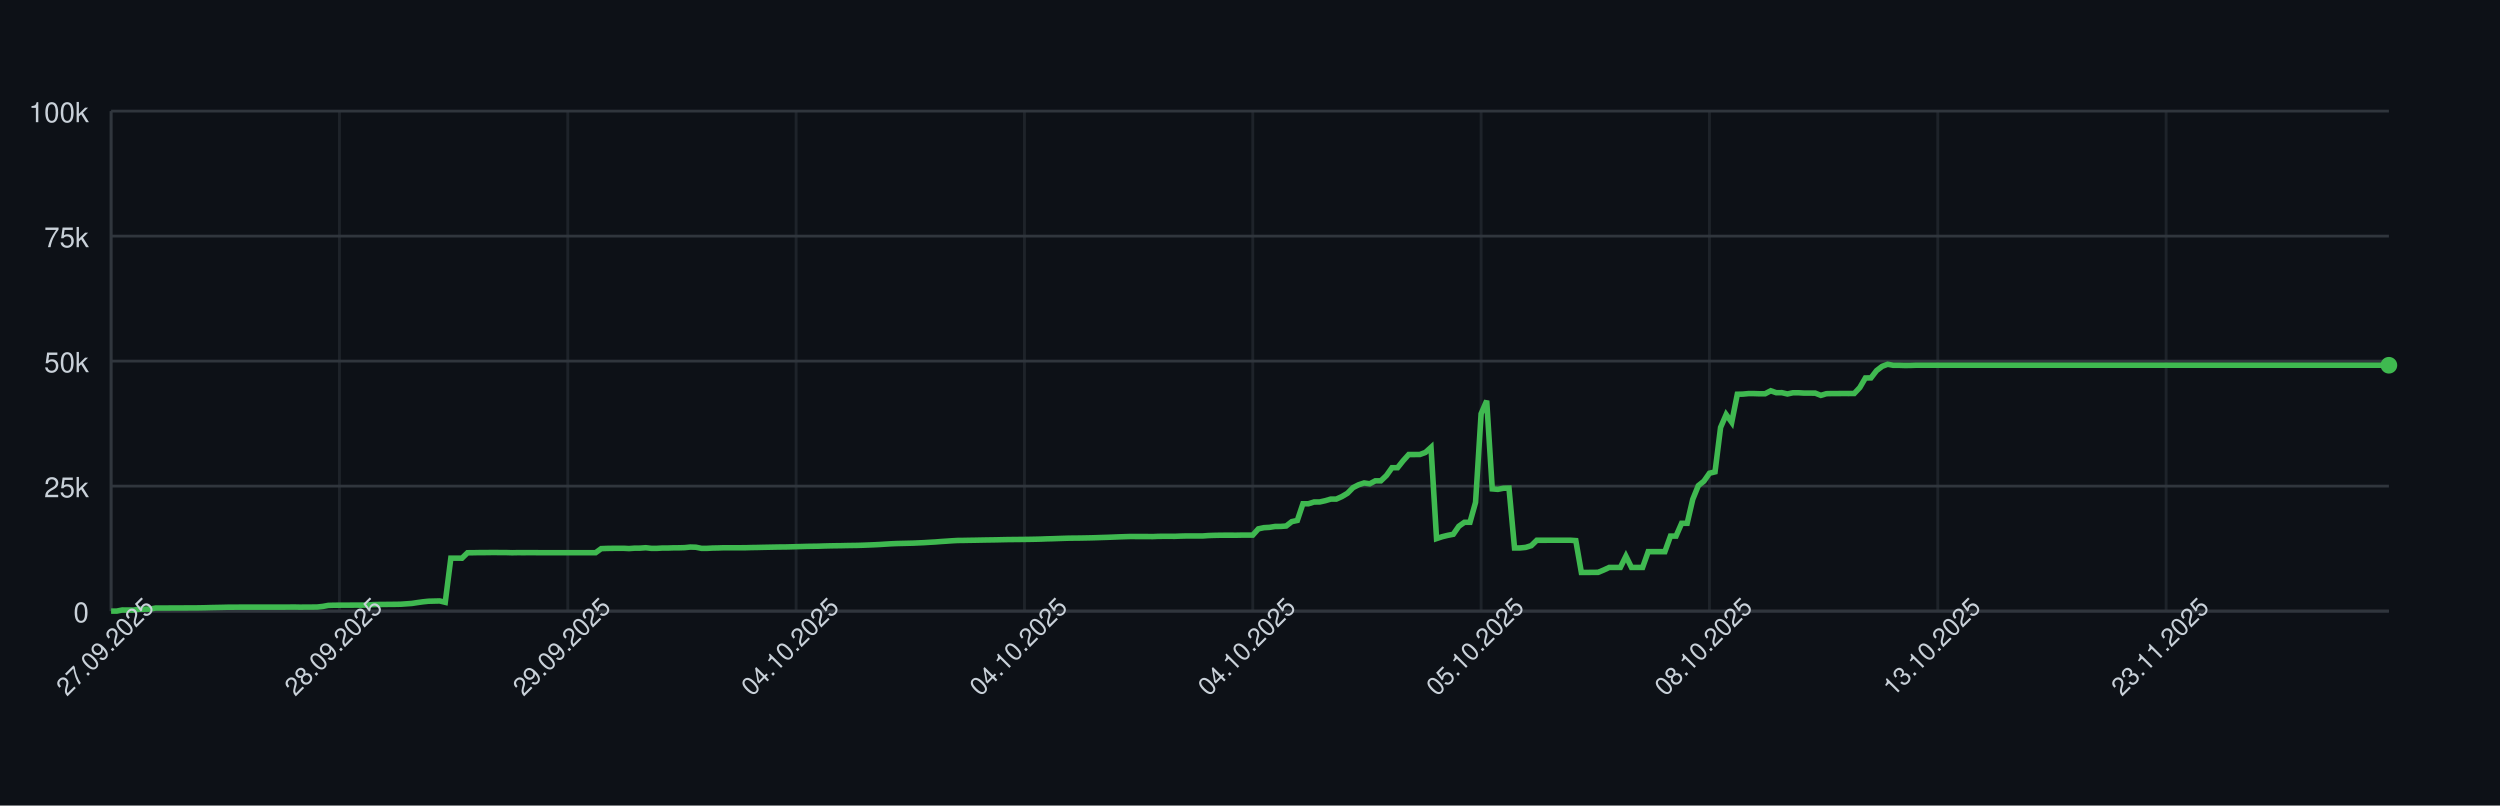
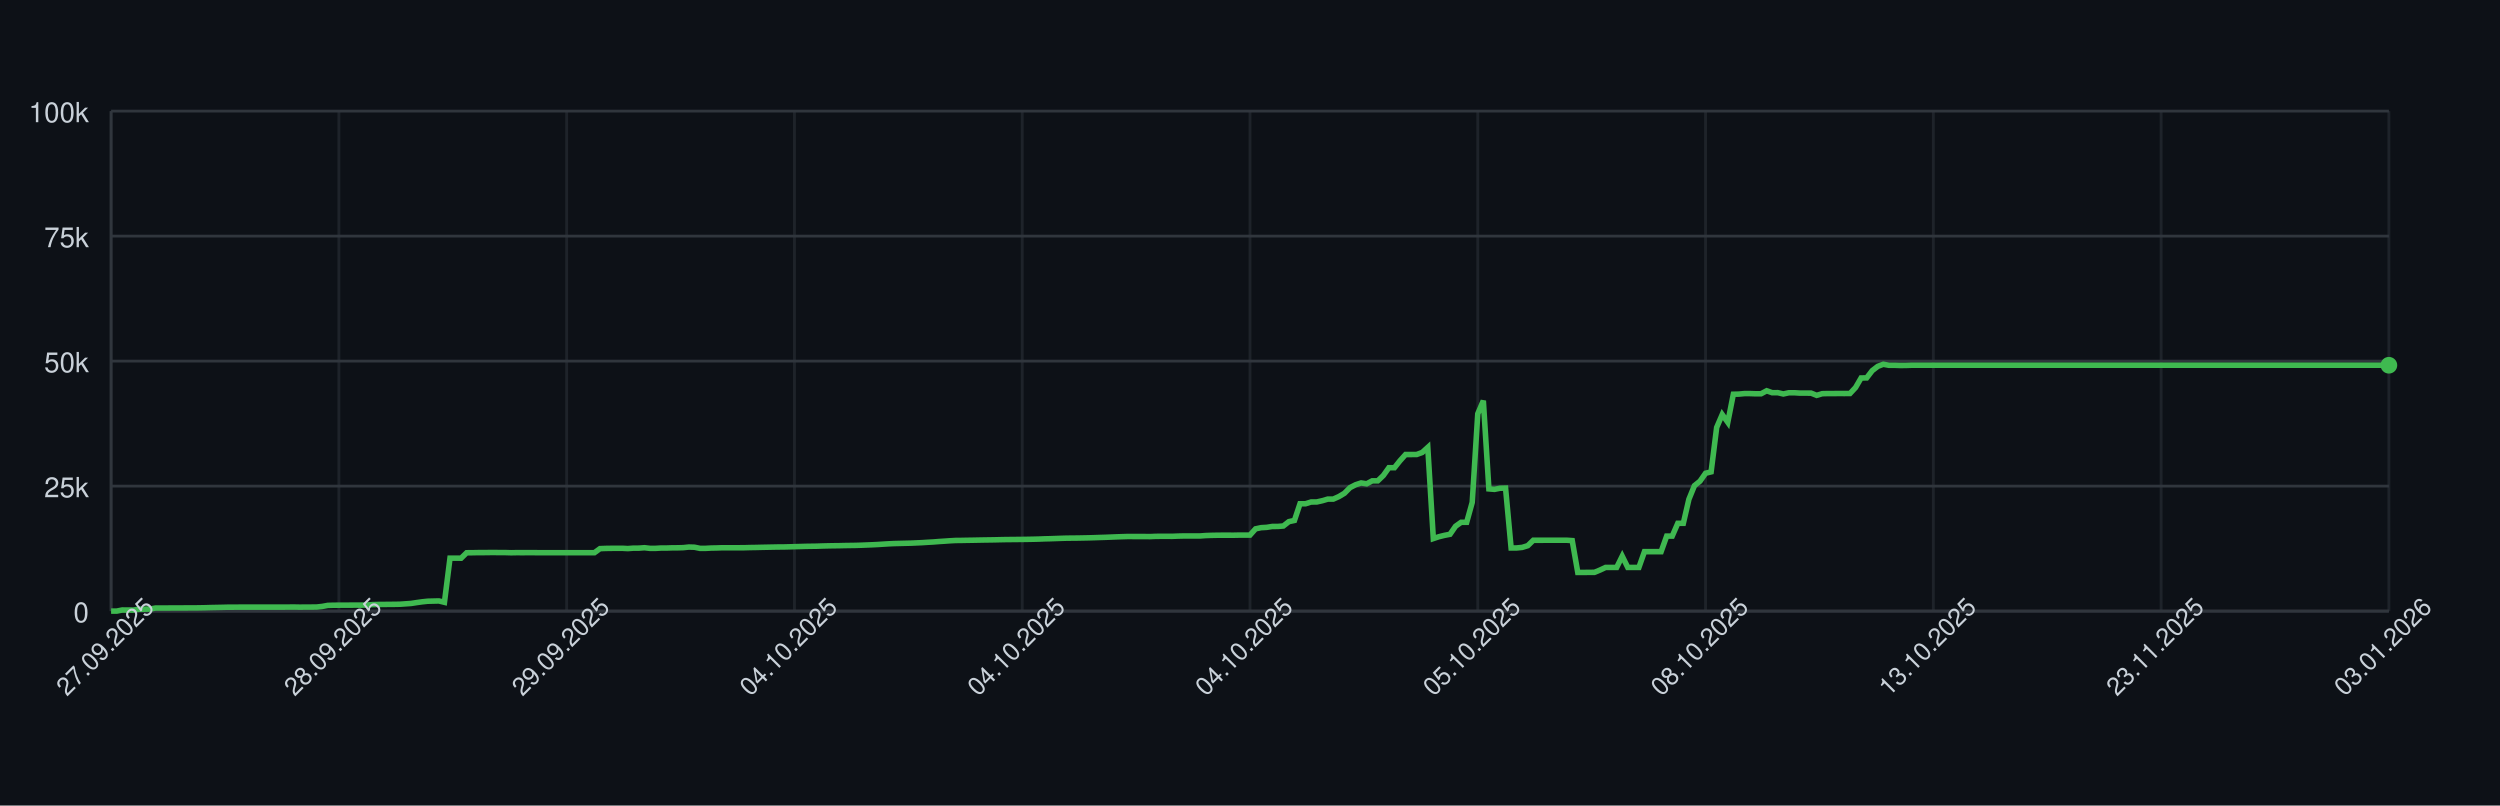
<svg xmlns="http://www.w3.org/2000/svg" width="900" height="290" style="font-family: -apple-system, BlinkMacSystemFont, 'Segoe UI', Helvetica, Arial, sans-serif;">
  <rect width="100%" height="100%" fill="#0d1117" />
  <g>
    <line x1="40" y1="220.00" x2="860" y2="220.00" stroke="#30363d" />
    <text x="32" y="224.00" font-size="10" fill="#c9d1d9" text-anchor="end">0</text>
    <line x1="40" y1="175.00" x2="860" y2="175.00" stroke="#30363d" />
    <text x="32" y="179.00" font-size="10" fill="#c9d1d9" text-anchor="end">25k</text>
    <line x1="40" y1="130.00" x2="860" y2="130.00" stroke="#30363d" />
    <text x="32" y="134.00" font-size="10" fill="#c9d1d9" text-anchor="end">50k</text>
    <line x1="40" y1="85.00" x2="860" y2="85.00" stroke="#30363d" />
    <text x="32" y="89.00" font-size="10" fill="#c9d1d9" text-anchor="end">75k</text>
    <line x1="40" y1="40.00" x2="860" y2="40.00" stroke="#30363d" />
    <text x="32" y="44.00" font-size="10" fill="#c9d1d9" text-anchor="end">100k</text>
    <line x1="40.00" y1="40" x2="40.00" y2="220" stroke="#30363d" opacity="0.5" />
-     <line x1="122.20" y1="40" x2="122.20" y2="220" stroke="#30363d" opacity="0.5" />
-     <line x1="204.40" y1="40" x2="204.40" y2="220" stroke="#30363d" opacity="0.5" />
-     <line x1="286.60" y1="40" x2="286.60" y2="220" stroke="#30363d" opacity="0.5" />
-     <line x1="368.80" y1="40" x2="368.80" y2="220" stroke="#30363d" opacity="0.5" />
-     <line x1="451.00" y1="40" x2="451.00" y2="220" stroke="#30363d" opacity="0.5" />
-     <line x1="533.20" y1="40" x2="533.20" y2="220" stroke="#30363d" opacity="0.5" />
-     <line x1="615.40" y1="40" x2="615.40" y2="220" stroke="#30363d" opacity="0.5" />
-     <line x1="697.60" y1="40" x2="697.60" y2="220" stroke="#30363d" opacity="0.5" />
-     <line x1="779.80" y1="40" x2="779.80" y2="220" stroke="#30363d" opacity="0.5" />
+     <line x1="122.00" y1="40" x2="122.00" y2="220" stroke="#30363d" opacity="0.5" />
+     <line x1="204.00" y1="40" x2="204.00" y2="220" stroke="#30363d" opacity="0.5" />
+     <line x1="286.00" y1="40" x2="286.00" y2="220" stroke="#30363d" opacity="0.5" />
+     <line x1="368.00" y1="40" x2="368.00" y2="220" stroke="#30363d" opacity="0.5" />
+     <line x1="450.00" y1="40" x2="450.00" y2="220" stroke="#30363d" opacity="0.5" />
+     <line x1="532.00" y1="40" x2="532.00" y2="220" stroke="#30363d" opacity="0.5" />
+     <line x1="614.00" y1="40" x2="614.00" y2="220" stroke="#30363d" opacity="0.5" />
+     <line x1="696.00" y1="40" x2="696.00" y2="220" stroke="#30363d" opacity="0.5" />
+     <line x1="778.00" y1="40" x2="778.00" y2="220" stroke="#30363d" opacity="0.5" />
+     <line x1="860.00" y1="40" x2="860.00" y2="220" stroke="#30363d" opacity="0.5" />
    <line x1="40" y1="220" x2="860" y2="220" stroke="#30363d" />
    <line x1="40" y1="40" x2="40" y2="220" stroke="#30363d" />
-     <path d="M 40.00 220.00 L 42.00 220.00 L 44.01 219.60 L 46.01 219.62 L 48.02 219.63 L 50.02 219.32 L 52.03 219.31 L 54.03 219.26 L 56.04 218.89 L 58.04 218.89 L 60.05 218.89 L 62.05 218.87 L 64.06 218.87 L 66.06 218.86 L 68.07 218.85 L 70.07 218.85 L 72.08 218.82 L 74.08 218.78 L 76.09 218.72 L 78.09 218.68 L 80.10 218.64 L 82.10 218.59 L 84.11 218.59 L 86.11 218.57 L 88.12 218.57 L 90.12 218.57 L 92.13 218.57 L 94.13 218.57 L 96.14 218.57 L 98.14 218.57 L 100.15 218.57 L 102.15 218.57 L 104.16 218.55 L 106.16 218.54 L 108.17 218.58 L 110.17 218.55 L 112.18 218.55 L 114.18 218.53 L 116.19 218.31 L 118.19 217.94 L 120.20 217.88 L 122.20 217.87 L 124.21 217.86 L 126.21 217.85 L 128.22 217.84 L 130.22 217.85 L 132.22 217.82 L 134.23 217.66 L 136.23 217.61 L 138.24 217.60 L 140.24 217.57 L 142.25 217.56 L 144.25 217.52 L 146.26 217.38 L 148.26 217.24 L 150.27 216.93 L 152.27 216.65 L 154.28 216.44 L 156.28 216.39 L 158.29 216.34 L 160.29 216.83 L 162.30 200.94 L 164.30 200.94 L 166.31 200.95 L 168.31 198.99 L 170.32 198.98 L 172.32 198.94 L 174.33 198.94 L 176.33 198.91 L 178.34 198.90 L 180.34 198.93 L 182.35 198.93 L 184.35 198.99 L 186.36 198.95 L 188.36 198.96 L 190.37 198.95 L 192.37 198.95 L 194.38 198.97 L 196.38 198.97 L 198.39 198.97 L 200.39 198.97 L 202.40 198.97 L 204.40 198.97 L 206.41 198.97 L 208.41 198.97 L 210.42 198.97 L 212.42 198.97 L 214.43 198.97 L 216.43 197.51 L 218.44 197.43 L 220.44 197.40 L 222.44 197.38 L 224.45 197.38 L 226.45 197.49 L 228.46 197.34 L 230.46 197.33 L 232.47 197.18 L 234.47 197.41 L 236.48 197.41 L 238.48 197.29 L 240.49 197.29 L 242.49 197.22 L 244.50 197.21 L 246.50 197.15 L 248.51 196.94 L 250.51 197.00 L 252.52 197.41 L 254.52 197.41 L 256.53 197.30 L 258.53 197.26 L 260.54 197.19 L 262.54 197.19 L 264.55 197.19 L 266.55 197.19 L 268.56 197.18 L 270.56 197.12 L 272.57 197.09 L 274.57 197.04 L 276.58 197.00 L 278.58 196.96 L 280.59 196.92 L 282.59 196.91 L 284.60 196.86 L 286.60 196.80 L 288.61 196.75 L 290.61 196.69 L 292.62 196.66 L 294.62 196.63 L 296.63 196.56 L 298.63 196.51 L 300.64 196.47 L 302.64 196.45 L 304.65 196.40 L 306.65 196.37 L 308.66 196.34 L 310.66 196.28 L 312.67 196.20 L 314.67 196.12 L 316.67 196.02 L 318.68 195.89 L 320.68 195.77 L 322.69 195.68 L 324.69 195.63 L 326.70 195.58 L 328.70 195.53 L 330.71 195.44 L 332.71 195.35 L 334.72 195.22 L 336.72 195.11 L 338.73 194.95 L 340.73 194.82 L 342.74 194.68 L 344.74 194.57 L 346.75 194.55 L 348.75 194.51 L 350.76 194.48 L 352.76 194.44 L 354.77 194.40 L 356.77 194.37 L 358.78 194.34 L 360.78 194.29 L 362.79 194.25 L 364.79 194.23 L 366.80 194.21 L 368.80 194.19 L 370.81 194.16 L 372.81 194.12 L 374.82 194.07 L 376.82 193.99 L 378.83 193.94 L 380.83 193.87 L 382.84 193.80 L 384.84 193.74 L 386.85 193.72 L 388.85 193.70 L 390.86 193.66 L 392.86 193.62 L 394.87 193.56 L 396.87 193.49 L 398.88 193.43 L 400.88 193.35 L 402.89 193.27 L 404.89 193.20 L 406.89 193.14 L 408.90 193.15 L 410.90 193.15 L 412.91 193.15 L 414.91 193.18 L 416.92 193.09 L 418.92 193.07 L 420.93 193.07 L 422.93 193.08 L 424.94 193.00 L 426.94 192.95 L 428.95 192.95 L 430.95 192.95 L 432.96 192.95 L 434.96 192.80 L 436.97 192.73 L 438.97 192.69 L 440.98 192.67 L 442.98 192.67 L 444.99 192.68 L 446.99 192.64 L 449.00 192.63 L 451.00 192.63 L 453.01 190.39 L 455.01 189.96 L 457.02 189.85 L 459.02 189.53 L 461.03 189.52 L 463.03 189.36 L 465.04 187.79 L 467.04 187.36 L 469.05 181.35 L 471.05 181.35 L 473.06 180.72 L 475.06 180.71 L 477.07 180.26 L 479.07 179.68 L 481.08 179.67 L 483.08 178.77 L 485.09 177.57 L 487.09 175.55 L 489.10 174.52 L 491.10 173.86 L 493.11 174.17 L 495.11 173.10 L 497.11 173.10 L 499.12 171.18 L 501.12 168.37 L 503.13 168.37 L 505.13 165.86 L 507.14 163.63 L 509.14 163.63 L 511.15 163.62 L 513.15 162.88 L 515.16 161.06 L 517.16 193.89 L 519.17 193.22 L 521.17 192.73 L 523.18 192.34 L 525.18 189.45 L 527.19 188.03 L 529.19 188.03 L 531.20 180.86 L 533.20 148.96 L 535.21 144.25 L 537.21 176.00 L 539.22 176.17 L 541.22 175.77 L 543.23 175.72 L 545.23 197.26 L 547.24 197.26 L 549.24 197.06 L 551.25 196.44 L 553.25 194.49 L 555.26 194.50 L 557.26 194.49 L 559.27 194.49 L 561.27 194.49 L 563.28 194.48 L 565.28 194.48 L 567.29 194.62 L 569.29 206.08 L 571.30 206.08 L 573.30 206.05 L 575.31 206.04 L 577.31 205.22 L 579.32 204.28 L 581.32 204.28 L 583.33 204.28 L 585.33 200.22 L 587.33 204.28 L 589.34 204.28 L 591.34 204.28 L 593.35 198.60 L 595.35 198.60 L 597.36 198.60 L 599.36 198.60 L 601.37 193.00 L 603.37 193.00 L 605.38 188.39 L 607.38 188.39 L 609.39 179.75 L 611.39 174.84 L 613.40 173.23 L 615.40 170.37 L 617.41 169.87 L 619.41 153.88 L 621.42 149.24 L 623.42 152.04 L 625.43 141.93 L 627.43 141.88 L 629.44 141.69 L 631.44 141.69 L 633.45 141.76 L 635.45 141.75 L 637.46 140.68 L 639.46 141.38 L 641.47 141.36 L 643.47 141.83 L 645.48 141.39 L 647.48 141.39 L 649.49 141.52 L 651.49 141.52 L 653.50 141.53 L 655.50 142.33 L 657.51 141.73 L 659.51 141.68 L 661.52 141.68 L 663.52 141.66 L 665.53 141.67 L 667.53 141.65 L 669.54 139.51 L 671.54 136.07 L 673.55 136.04 L 675.55 133.43 L 677.56 131.89 L 679.56 131.13 L 681.56 131.51 L 683.57 131.50 L 685.57 131.57 L 687.58 131.56 L 689.58 131.49 L 691.59 131.49 L 693.59 131.49 L 695.60 131.49 L 697.60 131.49 L 699.61 131.49 L 701.61 131.49 L 703.62 131.49 L 705.62 131.49 L 707.63 131.49 L 709.63 131.49 L 711.64 131.49 L 713.64 131.49 L 715.65 131.49 L 717.65 131.49 L 719.66 131.49 L 721.66 131.49 L 723.67 131.49 L 725.67 131.49 L 727.68 131.49 L 729.68 131.49 L 731.69 131.49 L 733.69 131.49 L 735.70 131.49 L 737.70 131.49 L 739.71 131.49 L 741.71 131.49 L 743.72 131.49 L 745.72 131.49 L 747.73 131.49 L 749.73 131.49 L 751.74 131.49 L 753.74 131.49 L 755.75 131.49 L 757.75 131.49 L 759.76 131.49 L 761.76 131.49 L 763.77 131.49 L 765.77 131.49 L 767.78 131.49 L 769.78 131.49 L 771.78 131.49 L 773.79 131.49 L 775.79 131.49 L 777.80 131.49 L 779.80 131.49 L 781.81 131.49 L 783.81 131.49 L 785.82 131.49 L 787.82 131.49 L 789.83 131.49 L 791.83 131.49 L 793.84 131.49 L 795.84 131.49 L 797.85 131.49 L 799.85 131.49 L 801.86 131.49 L 803.86 131.49 L 805.87 131.49 L 807.87 131.49 L 809.88 131.49 L 811.88 131.49 L 813.89 131.49 L 815.89 131.49 L 817.90 131.49 L 819.90 131.49 L 821.91 131.49 L 823.91 131.49 L 825.92 131.49 L 827.92 131.49 L 829.93 131.49 L 831.93 131.49 L 833.94 131.49 L 835.94 131.49 L 837.95 131.49 L 839.95 131.49 L 841.96 131.49 L 843.96 131.49 L 845.97 131.49 L 847.97 131.49 L 849.98 131.49 L 851.98 131.49 L 853.99 131.49 L 855.99 131.49 L 858.00 131.49 L 860.00 131.49" fill="none" stroke="#3fb950" stroke-width="2" />
+     <path d="M 40.00 220.00 L 42.00 220.00 L 44.00 219.60 L 46.00 219.62 L 48.00 219.63 L 50.00 219.32 L 52.00 219.31 L 54.00 219.26 L 56.00 218.89 L 58.00 218.89 L 60.00 218.89 L 62.00 218.87 L 64.00 218.87 L 66.00 218.86 L 68.00 218.85 L 70.00 218.85 L 72.00 218.82 L 74.00 218.78 L 76.00 218.72 L 78.00 218.68 L 80.00 218.64 L 82.00 218.59 L 84.00 218.59 L 86.00 218.57 L 88.00 218.57 L 90.00 218.57 L 92.00 218.57 L 94.00 218.57 L 96.00 218.57 L 98.00 218.57 L 100.00 218.57 L 102.00 218.57 L 104.00 218.55 L 106.00 218.54 L 108.00 218.58 L 110.00 218.55 L 112.00 218.55 L 114.00 218.53 L 116.00 218.31 L 118.00 217.94 L 120.00 217.88 L 122.00 217.87 L 124.00 217.86 L 126.00 217.85 L 128.00 217.84 L 130.00 217.85 L 132.00 217.82 L 134.00 217.66 L 136.00 217.61 L 138.00 217.60 L 140.00 217.57 L 142.00 217.56 L 144.00 217.52 L 146.00 217.38 L 148.00 217.24 L 150.00 216.93 L 152.00 216.65 L 154.00 216.44 L 156.00 216.39 L 158.00 216.34 L 160.00 216.83 L 162.00 200.94 L 164.00 200.94 L 166.00 200.95 L 168.00 198.99 L 170.00 198.98 L 172.00 198.94 L 174.00 198.94 L 176.00 198.91 L 178.00 198.90 L 180.00 198.93 L 182.00 198.93 L 184.00 198.99 L 186.00 198.95 L 188.00 198.96 L 190.00 198.95 L 192.00 198.95 L 194.00 198.97 L 196.00 198.97 L 198.00 198.97 L 200.00 198.97 L 202.00 198.97 L 204.00 198.97 L 206.00 198.97 L 208.00 198.97 L 210.00 198.97 L 212.00 198.97 L 214.00 198.97 L 216.00 197.51 L 218.00 197.43 L 220.00 197.40 L 222.00 197.38 L 224.00 197.38 L 226.00 197.49 L 228.00 197.34 L 230.00 197.33 L 232.00 197.18 L 234.00 197.41 L 236.00 197.41 L 238.00 197.29 L 240.00 197.29 L 242.00 197.22 L 244.00 197.21 L 246.00 197.15 L 248.00 196.94 L 250.00 197.00 L 252.00 197.41 L 254.00 197.41 L 256.00 197.30 L 258.00 197.26 L 260.00 197.19 L 262.00 197.19 L 264.00 197.19 L 266.00 197.19 L 268.00 197.18 L 270.00 197.12 L 272.00 197.09 L 274.00 197.04 L 276.00 197.00 L 278.00 196.96 L 280.00 196.92 L 282.00 196.91 L 284.00 196.86 L 286.00 196.80 L 288.00 196.75 L 290.00 196.69 L 292.00 196.66 L 294.00 196.63 L 296.00 196.56 L 298.00 196.51 L 300.00 196.47 L 302.00 196.45 L 304.00 196.40 L 306.00 196.37 L 308.00 196.34 L 310.00 196.28 L 312.00 196.20 L 314.00 196.12 L 316.00 196.02 L 318.00 195.89 L 320.00 195.77 L 322.00 195.68 L 324.00 195.63 L 326.00 195.58 L 328.00 195.53 L 330.00 195.44 L 332.00 195.35 L 334.00 195.22 L 336.00 195.11 L 338.00 194.95 L 340.00 194.82 L 342.00 194.68 L 344.00 194.57 L 346.00 194.55 L 348.00 194.51 L 350.00 194.48 L 352.00 194.44 L 354.00 194.40 L 356.00 194.37 L 358.00 194.34 L 360.00 194.29 L 362.00 194.25 L 364.00 194.23 L 366.00 194.21 L 368.00 194.19 L 370.00 194.16 L 372.00 194.12 L 374.00 194.07 L 376.00 193.99 L 378.00 193.94 L 380.00 193.87 L 382.00 193.80 L 384.00 193.74 L 386.00 193.72 L 388.00 193.70 L 390.00 193.66 L 392.00 193.62 L 394.00 193.56 L 396.00 193.49 L 398.00 193.43 L 400.00 193.35 L 402.00 193.27 L 404.00 193.20 L 406.00 193.14 L 408.00 193.15 L 410.00 193.15 L 412.00 193.15 L 414.00 193.18 L 416.00 193.09 L 418.00 193.07 L 420.00 193.07 L 422.00 193.08 L 424.00 193.00 L 426.00 192.95 L 428.00 192.95 L 430.00 192.95 L 432.00 192.95 L 434.00 192.80 L 436.00 192.73 L 438.00 192.69 L 440.00 192.67 L 442.00 192.67 L 444.00 192.68 L 446.00 192.64 L 448.00 192.63 L 450.00 192.63 L 452.00 190.39 L 454.00 189.96 L 456.00 189.85 L 458.00 189.53 L 460.00 189.52 L 462.00 189.36 L 464.00 187.79 L 466.00 187.36 L 468.00 181.35 L 470.00 181.35 L 472.00 180.72 L 474.00 180.71 L 476.00 180.26 L 478.00 179.68 L 480.00 179.67 L 482.00 178.77 L 484.00 177.57 L 486.00 175.55 L 488.00 174.52 L 490.00 173.86 L 492.00 174.17 L 494.00 173.10 L 496.00 173.10 L 498.00 171.18 L 500.00 168.37 L 502.00 168.37 L 504.00 165.86 L 506.00 163.63 L 508.00 163.63 L 510.00 163.62 L 512.00 162.88 L 514.00 161.06 L 516.00 193.89 L 518.00 193.22 L 520.00 192.73 L 522.00 192.34 L 524.00 189.45 L 526.00 188.03 L 528.00 188.03 L 530.00 180.86 L 532.00 148.96 L 534.00 144.25 L 536.00 176.00 L 538.00 176.17 L 540.00 175.77 L 542.00 175.72 L 544.00 197.26 L 546.00 197.26 L 548.00 197.06 L 550.00 196.44 L 552.00 194.49 L 554.00 194.50 L 556.00 194.49 L 558.00 194.49 L 560.00 194.49 L 562.00 194.48 L 564.00 194.48 L 566.00 194.62 L 568.00 206.08 L 570.00 206.08 L 572.00 206.05 L 574.00 206.04 L 576.00 205.22 L 578.00 204.28 L 580.00 204.28 L 582.00 204.28 L 584.00 200.22 L 586.00 204.28 L 588.00 204.28 L 590.00 204.28 L 592.00 198.60 L 594.00 198.60 L 596.00 198.60 L 598.00 198.60 L 600.00 193.00 L 602.00 193.00 L 604.00 188.39 L 606.00 188.39 L 608.00 179.75 L 610.00 174.84 L 612.00 173.23 L 614.00 170.37 L 616.00 169.87 L 618.00 153.88 L 620.00 149.24 L 622.00 152.04 L 624.00 141.93 L 626.00 141.88 L 628.00 141.69 L 630.00 141.69 L 632.00 141.76 L 634.00 141.75 L 636.00 140.68 L 638.00 141.38 L 640.00 141.36 L 642.00 141.83 L 644.00 141.39 L 646.00 141.39 L 648.00 141.52 L 650.00 141.52 L 652.00 141.53 L 654.00 142.33 L 656.00 141.73 L 658.00 141.68 L 660.00 141.68 L 662.00 141.66 L 664.00 141.67 L 666.00 141.65 L 668.00 139.51 L 670.00 136.07 L 672.00 136.04 L 674.00 133.43 L 676.00 131.89 L 678.00 131.13 L 680.00 131.51 L 682.00 131.50 L 684.00 131.57 L 686.00 131.56 L 688.00 131.49 L 690.00 131.49 L 692.00 131.49 L 694.00 131.49 L 696.00 131.49 L 698.00 131.49 L 700.00 131.49 L 702.00 131.49 L 704.00 131.49 L 706.00 131.49 L 708.00 131.49 L 710.00 131.49 L 712.00 131.49 L 714.00 131.49 L 716.00 131.49 L 718.00 131.49 L 720.00 131.49 L 722.00 131.49 L 724.00 131.49 L 726.00 131.49 L 728.00 131.49 L 730.00 131.49 L 732.00 131.49 L 734.00 131.49 L 736.00 131.49 L 738.00 131.49 L 740.00 131.49 L 742.00 131.49 L 744.00 131.49 L 746.00 131.49 L 748.00 131.49 L 750.00 131.49 L 752.00 131.49 L 754.00 131.49 L 756.00 131.49 L 758.00 131.49 L 760.00 131.49 L 762.00 131.49 L 764.00 131.49 L 766.00 131.49 L 768.00 131.49 L 770.00 131.49 L 772.00 131.49 L 774.00 131.49 L 776.00 131.49 L 778.00 131.49 L 780.00 131.49 L 782.00 131.49 L 784.00 131.49 L 786.00 131.49 L 788.00 131.49 L 790.00 131.49 L 792.00 131.49 L 794.00 131.49 L 796.00 131.49 L 798.00 131.49 L 800.00 131.49 L 802.00 131.49 L 804.00 131.49 L 806.00 131.49 L 808.00 131.49 L 810.00 131.49 L 812.00 131.49 L 814.00 131.49 L 816.00 131.49 L 818.00 131.49 L 820.00 131.49 L 822.00 131.49 L 824.00 131.49 L 826.00 131.49 L 828.00 131.49 L 830.00 131.49 L 832.00 131.49 L 834.00 131.49 L 836.00 131.49 L 838.00 131.49 L 840.00 131.49 L 842.00 131.49 L 844.00 131.49 L 846.00 131.49 L 848.00 131.49 L 850.00 131.49 L 852.00 131.49 L 854.00 131.49 L 856.00 131.49 L 858.00 131.49 L 860.00 131.49" fill="none" stroke="#3fb950" stroke-width="2" />
    <circle cx="860.00" cy="131.49" r="3" fill="#3fb950" />
    <text x="40.00" y="235.00" font-size="9" fill="#c9d1d9" text-anchor="middle" transform="rotate(-45 40.00 235.00)">27.09.2025</text>
-     <text x="122.20" y="235.00" font-size="9" fill="#c9d1d9" text-anchor="middle" transform="rotate(-45 122.20 235.00)">28.09.2025</text>
-     <text x="204.40" y="235.00" font-size="9" fill="#c9d1d9" text-anchor="middle" transform="rotate(-45 204.40 235.00)">29.09.2025</text>
-     <text x="286.60" y="235.00" font-size="9" fill="#c9d1d9" text-anchor="middle" transform="rotate(-45 286.60 235.00)">04.10.2025</text>
-     <text x="368.80" y="235.00" font-size="9" fill="#c9d1d9" text-anchor="middle" transform="rotate(-45 368.80 235.00)">04.10.2025</text>
-     <text x="451.00" y="235.00" font-size="9" fill="#c9d1d9" text-anchor="middle" transform="rotate(-45 451.00 235.00)">04.10.2025</text>
-     <text x="533.20" y="235.00" font-size="9" fill="#c9d1d9" text-anchor="middle" transform="rotate(-45 533.20 235.00)">05.10.2025</text>
-     <text x="615.40" y="235.00" font-size="9" fill="#c9d1d9" text-anchor="middle" transform="rotate(-45 615.40 235.00)">08.10.2025</text>
-     <text x="697.60" y="235.00" font-size="9" fill="#c9d1d9" text-anchor="middle" transform="rotate(-45 697.60 235.00)">13.10.2025</text>
-     <text x="779.80" y="235.00" font-size="9" fill="#c9d1d9" text-anchor="middle" transform="rotate(-45 779.80 235.00)">23.11.2025</text>
+     <text x="122.00" y="235.00" font-size="9" fill="#c9d1d9" text-anchor="middle" transform="rotate(-45 122.00 235.00)">28.09.2025</text>
+     <text x="204.00" y="235.00" font-size="9" fill="#c9d1d9" text-anchor="middle" transform="rotate(-45 204.00 235.00)">29.09.2025</text>
+     <text x="286.00" y="235.00" font-size="9" fill="#c9d1d9" text-anchor="middle" transform="rotate(-45 286.00 235.00)">04.10.2025</text>
+     <text x="368.00" y="235.00" font-size="9" fill="#c9d1d9" text-anchor="middle" transform="rotate(-45 368.00 235.00)">04.10.2025</text>
+     <text x="450.00" y="235.00" font-size="9" fill="#c9d1d9" text-anchor="middle" transform="rotate(-45 450.00 235.00)">04.10.2025</text>
+     <text x="532.00" y="235.00" font-size="9" fill="#c9d1d9" text-anchor="middle" transform="rotate(-45 532.00 235.00)">05.10.2025</text>
+     <text x="614.00" y="235.00" font-size="9" fill="#c9d1d9" text-anchor="middle" transform="rotate(-45 614.00 235.00)">08.10.2025</text>
+     <text x="696.00" y="235.00" font-size="9" fill="#c9d1d9" text-anchor="middle" transform="rotate(-45 696.00 235.00)">13.10.2025</text>
+     <text x="778.00" y="235.00" font-size="9" fill="#c9d1d9" text-anchor="middle" transform="rotate(-45 778.00 235.00)">23.11.2025</text>
+     <text x="860.00" y="235.00" font-size="9" fill="#c9d1d9" text-anchor="middle" transform="rotate(-45 860.00 235.00)">03.01.2026</text>
  </g>
</svg>
